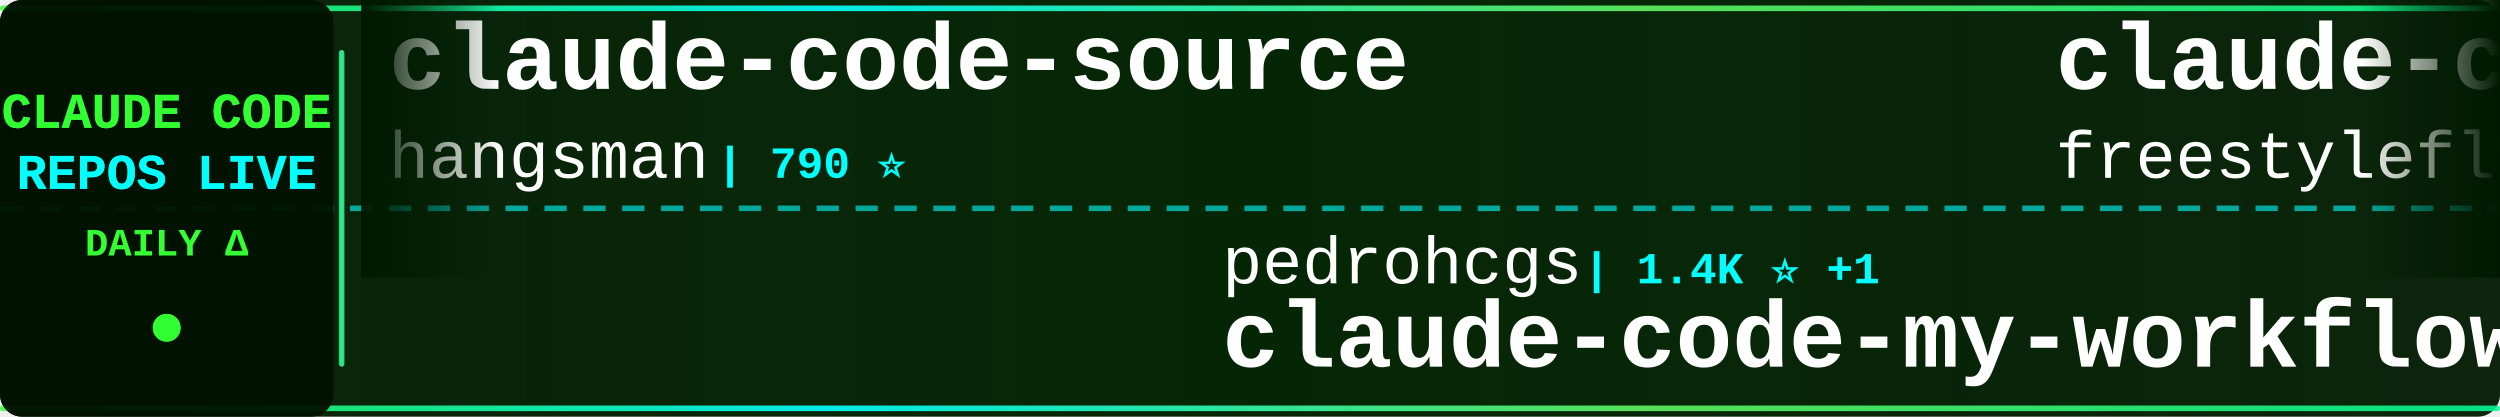
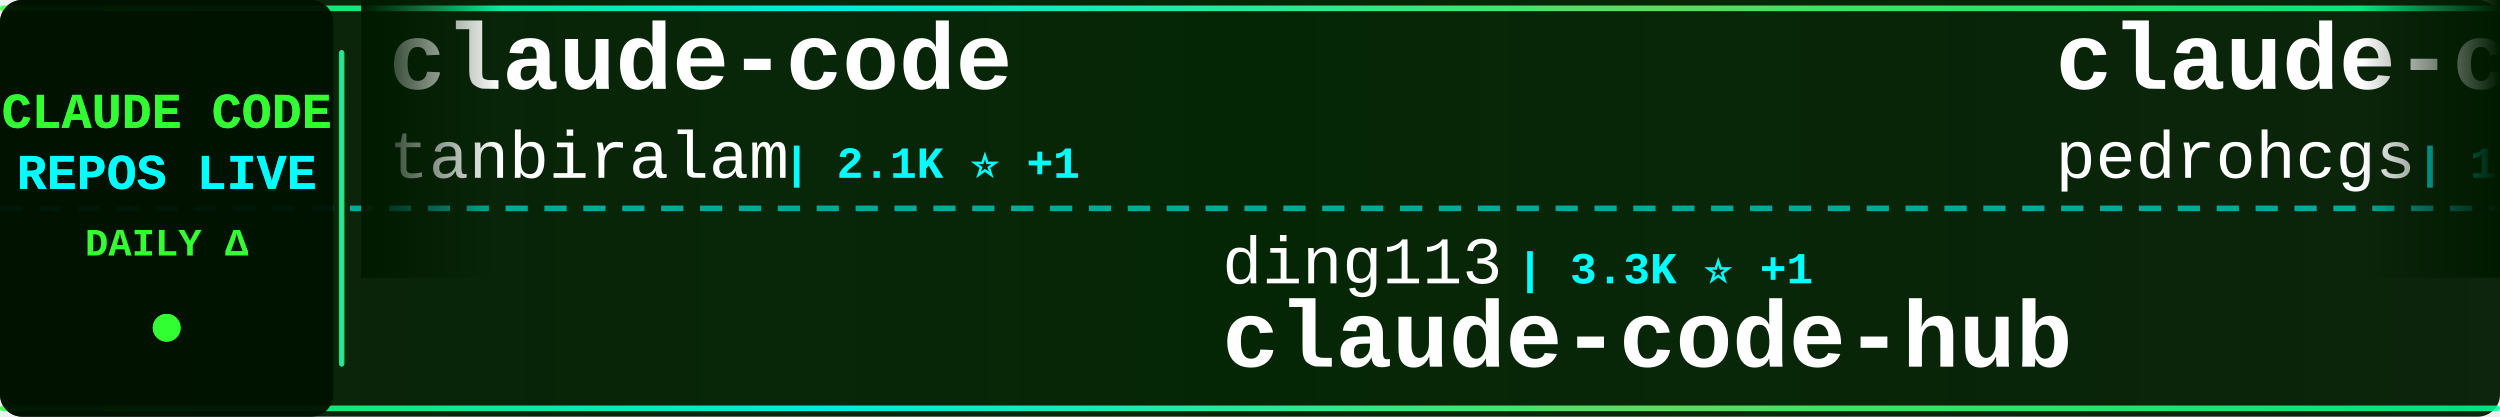
<svg xmlns="http://www.w3.org/2000/svg" width="900" height="150">
  <defs>
    <linearGradient id="tickerBg" x1="0%" y1="0%" x2="100%" y2="0%">
      <stop offset="0%" style="stop-color:#001a00;stop-opacity:0.95" />
      <stop offset="50%" style="stop-color:#002200;stop-opacity:0.98" />
      <stop offset="100%" style="stop-color:#001a00;stop-opacity:0.95" />
    </linearGradient>
    <linearGradient id="borderGrad" x1="0%" y1="0%" x2="100%" y2="0%">
      <stop offset="0%" style="stop-color:#33ff33;stop-opacity:0.85">
        <animate attributeName="stop-opacity" values="0.85;1;0.85" dur="2s" repeatCount="indefinite" />
      </stop>
      <stop offset="33%" style="stop-color:#00ffff;stop-opacity:0.9">
        <animate attributeName="stop-opacity" values="0.9;1;0.9" dur="2.2s" repeatCount="indefinite" />
      </stop>
      <stop offset="66%" style="stop-color:#66ff66;stop-opacity:0.85">
        <animate attributeName="stop-opacity" values="0.85;1;0.85" dur="1.8s" repeatCount="indefinite" />
      </stop>
      <stop offset="100%" style="stop-color:#00ff99;stop-opacity:0.85">
        <animate attributeName="stop-opacity" values="0.85;1;0.85" dur="2s" repeatCount="indefinite" />
      </stop>
    </linearGradient>
    <filter id="textGlow">
      <feGaussianBlur stdDeviation="0.1" result="coloredBlur" />
      <feMerge>
        <feMergeNode in="coloredBlur" />
        <feMergeNode in="SourceGraphic" />
      </feMerge>
    </filter>
    <filter id="metricGlow">
      <feGaussianBlur stdDeviation="0.2" result="coloredBlur" />
      <feMerge>
        <feMergeNode in="coloredBlur" />
        <feMergeNode in="SourceGraphic" />
      </feMerge>
    </filter>
    <linearGradient id="leftFade" x1="0%" y1="0%" x2="100%" y2="0%">
      <stop offset="0%" style="stop-color:#001a00;stop-opacity:1" />
      <stop offset="100%" style="stop-color:#001a00;stop-opacity:0" />
    </linearGradient>
    <linearGradient id="rightFade" x1="0%" y1="0%" x2="100%" y2="0%">
      <stop offset="0%" style="stop-color:#001a00;stop-opacity:0" />
      <stop offset="100%" style="stop-color:#001a00;stop-opacity:1" />
    </linearGradient>
  </defs>
  <rect width="900" height="150" fill="url(#tickerBg)" rx="8" />
  <rect x="0" y="2" width="900" height="2" fill="url(#borderGrad)" rx="1" />
  <rect x="0" y="146" width="900" height="2" fill="url(#borderGrad)" rx="1" />
  <line x1="0" y1="75" x2="900" y2="75" stroke="#00ffff" stroke-width="2" stroke-dasharray="8 6" opacity="0.6" />
  <rect x="0" y="0" width="120" height="150" fill="#001100" opacity="0.95" rx="8" />
  <text x="60" y="46" font-family="'Courier New', monospace" font-size="18" font-weight="bold" fill="#33ff33" text-anchor="middle" filter="url(#textGlow)">
    CLAUDE CODE
  </text>
  <text x="60" y="68" font-family="'Courier New', monospace" font-size="18" font-weight="bold" fill="#00ffff" text-anchor="middle" filter="url(#textGlow)">
    REPOS LIVE
  </text>
  <text x="60" y="92" font-family="'Courier New', monospace" font-size="14" font-weight="bold" fill="#33ff33" text-anchor="middle">
    DAILY Δ
  </text>
  <circle cx="60" cy="118" r="5" fill="#33ff33" filter="url(#metricGlow)">
    <animate attributeName="r" values="4;6;4" dur="1.5s" repeatCount="indefinite" />
    <animate attributeName="opacity" values="0.6;1;0.6" dur="1.5s" repeatCount="indefinite" />
  </circle>
  <rect x="122" y="18" width="2" height="114" fill="url(#borderGrad)" rx="1" />
  <clipPath id="tickerClip">
    <rect x="130" y="0" width="770" height="150" />
  </clipPath>
  <g clip-path="url(#tickerClip)">
    <g id="tickerItems">
      <animateTransform attributeName="transform" attributeType="XML" type="translate" from="0 0" to="-3000 0" dur="54s" repeatCount="indefinite" />
      <g transform="translate(0, 0)">
-         <text x="140" y="32" font-family="'Courier New', monospace" font-size="34" font-weight="bold" fill="#ffffff">claude-code-source</text>
-         <text x="140" y="64" font-family="'Courier New', monospace" font-size="24" font-weight="normal" fill="#ffffff" opacity="1.0">hangsman</text>
-         <text x="258" y="64" font-family="'Courier New', monospace" font-size="16" font-weight="bold" fill="#00ffff"> | 790 ⭐</text>
+         <text x="140" y="32" font-family="'Courier New', monospace" font-size="34" font-weight="bold" fill="#ffffff">claude-code</text>
+         <text x="140" y="64" font-family="'Courier New', monospace" font-size="24" font-weight="normal" fill="#ffffff" opacity="1.0">tanbiralam</text>
+         <text x="282" y="64" font-family="'Courier New', monospace" font-size="16" font-weight="bold" fill="#00ffff"> | 2.1K ⭐ +1</text>
      </g>
      <g transform="translate(300, 0)">
-         <text x="140" y="102" font-family="'Courier New', monospace" font-size="24" font-weight="normal" fill="#ffffff" opacity="1.0">pedrohcgs</text>
-         <text x="270" y="102" font-family="'Courier New', monospace" font-size="16" font-weight="bold" fill="#00ffff"> | 1.4K ⭐ +1</text>
-         <text x="140" y="132" font-family="'Courier New', monospace" font-size="34" font-weight="bold" fill="#ffffff">claude-code-my-workflow</text>
+         <text x="140" y="102" font-family="'Courier New', monospace" font-size="24" font-weight="normal" fill="#ffffff" opacity="1.0">ding113</text>
+         <text x="246" y="102" font-family="'Courier New', monospace" font-size="16" font-weight="bold" fill="#00ffff"> | 3.3K ⭐ +1</text>
+         <text x="140" y="132" font-family="'Courier New', monospace" font-size="34" font-weight="bold" fill="#ffffff">claude-code-hub</text>
      </g>
      <g transform="translate(600, 0)">
-         <text x="140" y="32" font-family="'Courier New', monospace" font-size="34" font-weight="bold" fill="#ffffff">claude-code</text>
-         <text x="140" y="64" font-family="'Courier New', monospace" font-size="24" font-weight="normal" fill="#ffffff" opacity="1.0">freestylefly</text>
-         <text x="306" y="64" font-family="'Courier New', monospace" font-size="16" font-weight="bold" fill="#00ffff"> | 128 ⭐</text>
+         <text x="140" y="32" font-family="'Courier New', monospace" font-size="34" font-weight="bold" fill="#ffffff">claude-code-my-workflow</text>
+         <text x="140" y="64" font-family="'Courier New', monospace" font-size="24" font-weight="normal" fill="#ffffff" opacity="1.0">pedrohcgs</text>
+         <text x="270" y="64" font-family="'Courier New', monospace" font-size="16" font-weight="bold" fill="#00ffff"> | 1.4K ⭐ +1</text>
      </g>
      <g transform="translate(900, 0)">
-         <text x="140" y="102" font-family="'Courier New', monospace" font-size="24" font-weight="normal" fill="#ffffff" opacity="1.0">tanbiralam</text>
-         <text x="282" y="102" font-family="'Courier New', monospace" font-size="16" font-weight="bold" fill="#00ffff"> | 2.1K ⭐ +2</text>
-         <text x="140" y="132" font-family="'Courier New', monospace" font-size="34" font-weight="bold" fill="#ffffff">claude-code</text>
+         <text x="140" y="102" font-family="'Courier New', monospace" font-size="24" font-weight="normal" fill="#ffffff" opacity="1.0">Yeachan-Heo</text>
+         <text x="294" y="102" font-family="'Courier New', monospace" font-size="16" font-weight="bold" fill="#00ffff"> | 38.2K ⭐ +8</text>
+         <text x="140" y="132" font-family="'Courier New', monospace" font-size="34" font-weight="bold" fill="#ffffff">oh-my-claudecode</text>
      </g>
      <g transform="translate(1200, 0)">
-         <text x="140" y="32" font-family="'Courier New', monospace" font-size="34" font-weight="bold" fill="#ffffff">claude-code-cli</text>
-         <text x="140" y="64" font-family="'Courier New', monospace" font-size="24" font-weight="normal" fill="#ffffff" opacity="1.0">huangserva</text>
-         <text x="282" y="64" font-family="'Courier New', monospace" font-size="16" font-weight="bold" fill="#00ffff"> | 621 ⭐</text>
+         <text x="140" y="32" font-family="'Courier New', monospace" font-size="34" font-weight="bold" fill="#ffffff">claude-code</text>
+         <text x="140" y="64" font-family="'Courier New', monospace" font-size="24" font-weight="normal" fill="#ffffff" opacity="1.0">T-Lab-CUHKSZ</text>
+         <text x="306" y="64" font-family="'Courier New', monospace" font-size="16" font-weight="bold" fill="#00ffff"> | 326 ⭐</text>
      </g>
      <g transform="translate(1500, 0)">
-         <text x="140" y="102" font-family="'Courier New', monospace" font-size="24" font-weight="normal" fill="#ffffff" opacity="1.0">kodu-ai</text>
-         <text x="246" y="102" font-family="'Courier New', monospace" font-size="16" font-weight="bold" fill="#00ffff"> | 5.3K ⭐</text>
-         <text x="140" y="132" font-family="'Courier New', monospace" font-size="34" font-weight="bold" fill="#ffffff">claude-coder</text>
+         <text x="140" y="102" font-family="'Courier New', monospace" font-size="24" font-weight="normal" fill="#ffffff" opacity="1.0">huangjia2019</text>
+         <text x="306" y="102" font-family="'Courier New', monospace" font-size="16" font-weight="bold" fill="#00ffff"> | 1.0K ⭐ +1</text>
+         <text x="140" y="132" font-family="'Courier New', monospace" font-size="34" font-weight="bold" fill="#ffffff">claude-code-engineering</text>
      </g>
      <g transform="translate(1800, 0)">
-         <text x="140" y="32" font-family="'Courier New', monospace" font-size="34" font-weight="bold" fill="#ffffff">sc-claude-code-files</text>
-         <text x="140" y="64" font-family="'Courier New', monospace" font-size="24" font-weight="normal" fill="#ffffff" opacity="1.0">https-deeplearning-ai</text>
-         <text x="414" y="64" font-family="'Courier New', monospace" font-size="16" font-weight="bold" fill="#00ffff"> | 537 ⭐</text>
+         <text x="140" y="32" font-family="'Courier New', monospace" font-size="34" font-weight="bold" fill="#ffffff">claude-code-reverse</text>
+         <text x="140" y="64" font-family="'Courier New', monospace" font-size="24" font-weight="normal" fill="#ffffff" opacity="1.0">Yuyz0112</text>
+         <text x="258" y="64" font-family="'Courier New', monospace" font-size="16" font-weight="bold" fill="#00ffff"> | 2.4K ⭐</text>
      </g>
      <g transform="translate(2100, 0)">
-         <text x="140" y="102" font-family="'Courier New', monospace" font-size="24" font-weight="normal" fill="#ffffff" opacity="1.0">edmund-io</text>
-         <text x="270" y="102" font-family="'Courier New', monospace" font-size="16" font-weight="bold" fill="#00ffff"> | 1.5K ⭐ -1</text>
-         <text x="140" y="132" font-family="'Courier New', monospace" font-size="34" font-weight="bold" fill="#ffffff">edmunds-claude-code</text>
+         <text x="140" y="102" font-family="'Courier New', monospace" font-size="24" font-weight="normal" fill="#ffffff" opacity="1.0">Maciek-roboblog</text>
+         <text x="342" y="102" font-family="'Courier New', monospace" font-size="16" font-weight="bold" fill="#00ffff"> | 8.6K ⭐ +2</text>
+         <text x="140" y="132" font-family="'Courier New', monospace" font-size="34" font-weight="bold" fill="#ffffff">Claude-Code-Usage-Monito...</text>
      </g>
      <g transform="translate(2400, 0)">
-         <text x="140" y="32" font-family="'Courier New', monospace" font-size="34" font-weight="bold" fill="#ffffff">claude-code-system-promp...</text>
-         <text x="140" y="64" font-family="'Courier New', monospace" font-size="24" font-weight="normal" fill="#ffffff" opacity="1.0">Piebald-AI</text>
-         <text x="282" y="64" font-family="'Courier New', monospace" font-size="16" font-weight="bold" fill="#00ffff"> | 12.1K ⭐ +5</text>
+         <text x="140" y="32" font-family="'Courier New', monospace" font-size="34" font-weight="bold" fill="#ffffff">claude-code-source-build</text>
+         <text x="140" y="64" font-family="'Courier New', monospace" font-size="24" font-weight="normal" fill="#ffffff" opacity="1.0">andrew-kramer-inno</text>
+         <text x="378" y="64" font-family="'Courier New', monospace" font-size="16" font-weight="bold" fill="#00ffff"> | 593 ⭐</text>
      </g>
      <g transform="translate(2700, 0)">
-         <text x="140" y="102" font-family="'Courier New', monospace" font-size="24" font-weight="normal" fill="#ffffff" opacity="1.0">frankbria</text>
-         <text x="270" y="102" font-family="'Courier New', monospace" font-size="16" font-weight="bold" fill="#00ffff"> | 9.6K ⭐ +1</text>
-         <text x="140" y="132" font-family="'Courier New', monospace" font-size="34" font-weight="bold" fill="#ffffff">ralph-claude-code</text>
+         <text x="140" y="102" font-family="'Courier New', monospace" font-size="24" font-weight="normal" fill="#ffffff" opacity="1.0">VILA-Lab</text>
+         <text x="258" y="102" font-family="'Courier New', monospace" font-size="16" font-weight="bold" fill="#00ffff"> | 2.0K ⭐ +3</text>
+         <text x="140" y="132" font-family="'Courier New', monospace" font-size="34" font-weight="bold" fill="#ffffff">Dive-into-Claude-Code</text>
      </g>
      <g transform="translate(3000, 0)">
-         <text x="140" y="32" font-family="'Courier New', monospace" font-size="34" font-weight="bold" fill="#ffffff">claude-code-source</text>
-         <text x="140" y="64" font-family="'Courier New', monospace" font-size="24" font-weight="normal" fill="#ffffff" opacity="1.0">hangsman</text>
-         <text x="258" y="64" font-family="'Courier New', monospace" font-size="16" font-weight="bold" fill="#00ffff"> | 790 ⭐</text>
+         <text x="140" y="32" font-family="'Courier New', monospace" font-size="34" font-weight="bold" fill="#ffffff">claude-code</text>
+         <text x="140" y="64" font-family="'Courier New', monospace" font-size="24" font-weight="normal" fill="#ffffff" opacity="1.0">tanbiralam</text>
+         <text x="282" y="64" font-family="'Courier New', monospace" font-size="16" font-weight="bold" fill="#00ffff"> | 2.1K ⭐ +1</text>
      </g>
      <g transform="translate(3300, 0)">
-         <text x="140" y="102" font-family="'Courier New', monospace" font-size="24" font-weight="normal" fill="#ffffff" opacity="1.0">pedrohcgs</text>
-         <text x="270" y="102" font-family="'Courier New', monospace" font-size="16" font-weight="bold" fill="#00ffff"> | 1.4K ⭐ +1</text>
-         <text x="140" y="132" font-family="'Courier New', monospace" font-size="34" font-weight="bold" fill="#ffffff">claude-code-my-workflow</text>
+         <text x="140" y="102" font-family="'Courier New', monospace" font-size="24" font-weight="normal" fill="#ffffff" opacity="1.0">ding113</text>
+         <text x="246" y="102" font-family="'Courier New', monospace" font-size="16" font-weight="bold" fill="#00ffff"> | 3.3K ⭐ +1</text>
+         <text x="140" y="132" font-family="'Courier New', monospace" font-size="34" font-weight="bold" fill="#ffffff">claude-code-hub</text>
      </g>
      <g transform="translate(3600, 0)">
-         <text x="140" y="32" font-family="'Courier New', monospace" font-size="34" font-weight="bold" fill="#ffffff">claude-code</text>
-         <text x="140" y="64" font-family="'Courier New', monospace" font-size="24" font-weight="normal" fill="#ffffff" opacity="1.0">freestylefly</text>
-         <text x="306" y="64" font-family="'Courier New', monospace" font-size="16" font-weight="bold" fill="#00ffff"> | 128 ⭐</text>
+         <text x="140" y="32" font-family="'Courier New', monospace" font-size="34" font-weight="bold" fill="#ffffff">claude-code-my-workflow</text>
+         <text x="140" y="64" font-family="'Courier New', monospace" font-size="24" font-weight="normal" fill="#ffffff" opacity="1.0">pedrohcgs</text>
+         <text x="270" y="64" font-family="'Courier New', monospace" font-size="16" font-weight="bold" fill="#00ffff"> | 1.4K ⭐ +1</text>
      </g>
      <g transform="translate(3900, 0)">
-         <text x="140" y="102" font-family="'Courier New', monospace" font-size="24" font-weight="normal" fill="#ffffff" opacity="1.0">tanbiralam</text>
-         <text x="282" y="102" font-family="'Courier New', monospace" font-size="16" font-weight="bold" fill="#00ffff"> | 2.1K ⭐ +2</text>
-         <text x="140" y="132" font-family="'Courier New', monospace" font-size="34" font-weight="bold" fill="#ffffff">claude-code</text>
+         <text x="140" y="102" font-family="'Courier New', monospace" font-size="24" font-weight="normal" fill="#ffffff" opacity="1.0">Yeachan-Heo</text>
+         <text x="294" y="102" font-family="'Courier New', monospace" font-size="16" font-weight="bold" fill="#00ffff"> | 38.2K ⭐ +8</text>
+         <text x="140" y="132" font-family="'Courier New', monospace" font-size="34" font-weight="bold" fill="#ffffff">oh-my-claudecode</text>
      </g>
    </g>
  </g>
  <rect x="130" y="0" width="50" height="100" fill="url(#leftFade)" />
  <rect x="850" y="0" width="50" height="100" fill="url(#rightFade)" />
</svg>
